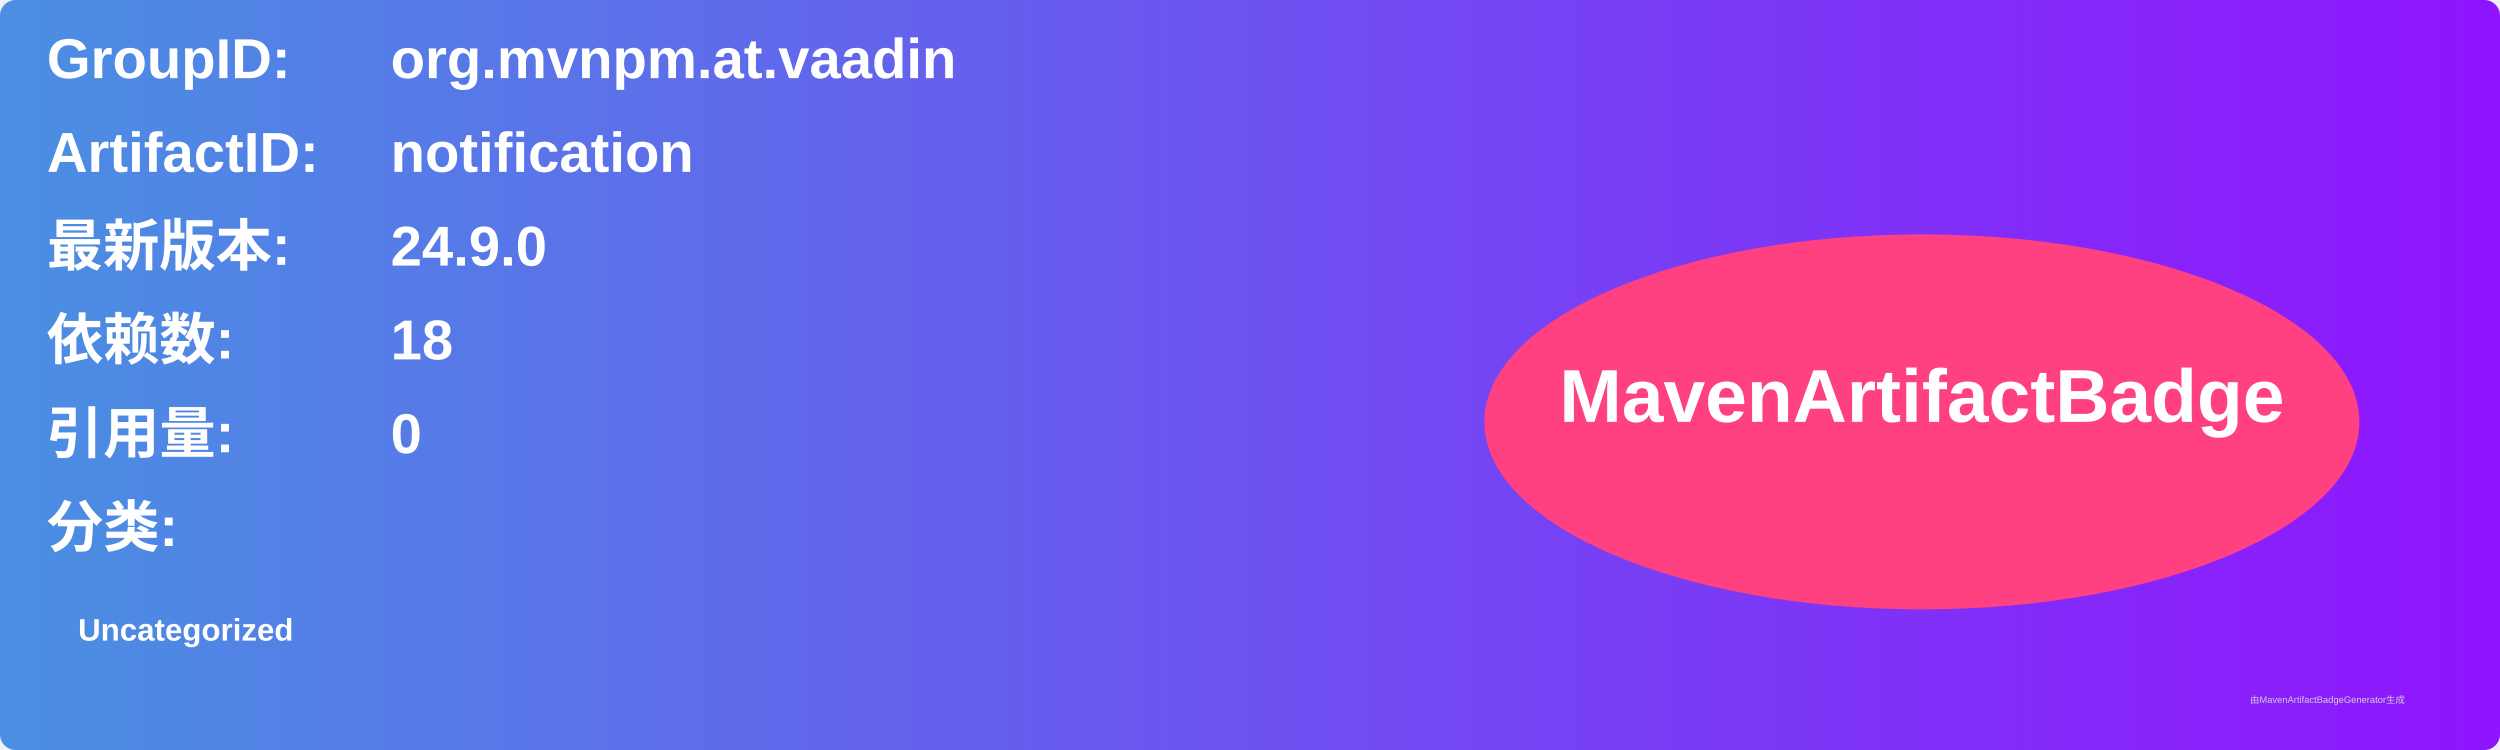
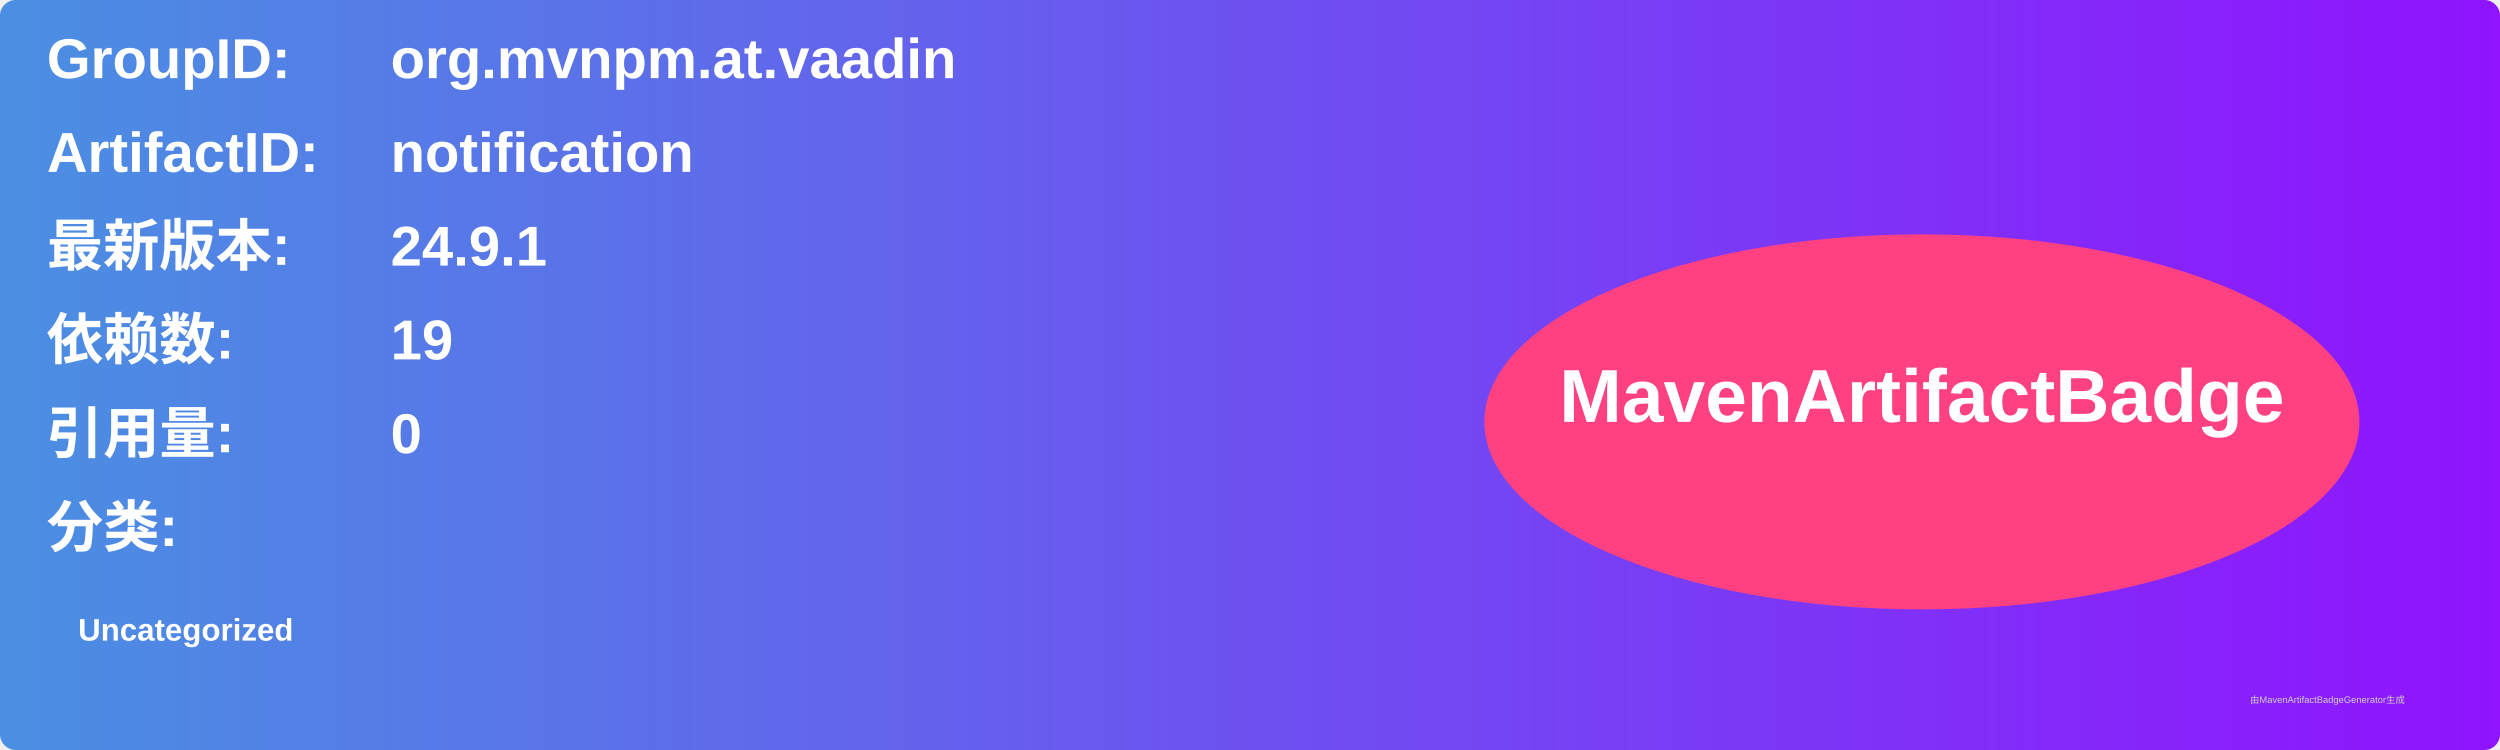
<svg xmlns="http://www.w3.org/2000/svg" width="800" height="240" viewBox="0 0 800 240">
  <linearGradient id="grad" x1="0%" y1="0%" x2="100%" y2="0%">
    <stop offset="0%" stop-color="#4a90e2" />
    <stop offset="100%" stop-color="#9013fe" />
  </linearGradient>
  <rect width="100%" height="100%" rx="5" ry="5" fill="url(#grad)" />
  <g transform="translate(15, 15)">
    <text x="0" y="10" font-family="Arial" font-size="18" fill="white" font-weight="bold" width="260">GroupID:</text>
    <text x="110" y="10" font-family="Arial" font-size="18" fill="white" font-weight="bold" width="460">org.mvnpm.at.vaadin</text>
    <text x="0" y="40" font-family="Arial" font-size="18" fill="white" font-weight="bold" width="260">ArtifactID:</text>
    <text x="110" y="40" font-family="Arial" font-size="18" fill="white" font-weight="bold" width="460">notification</text>
    <text x="0" y="70" font-family="Arial" font-size="18" fill="white" font-weight="bold">最新版本:</text>
    <text x="110" y="70" font-family="Arial" font-size="18" fill="white" font-weight="bold">
-       <tspan font-weight="bold">24.9.0</tspan>
+       <tspan font-weight="bold">24.9.1</tspan>
    </text>
    <text x="0" y="100" font-family="Arial" font-size="18" fill="white" font-weight="bold">依赖数: </text>
    <text x="110" y="100" font-family="Arial" font-size="18" fill="white">
-       <tspan font-weight="bold">18</tspan>
+       <tspan font-weight="bold">19</tspan>
    </text>
    <text x="0" y="130" font-family="Arial" font-size="18" fill="white" font-weight="bold">引用量: </text>
    <text x="110" y="130" font-family="Arial" font-size="18" fill="white">
      <tspan font-weight="bold">0</tspan>
    </text>
    <text x="0" y="160" font-family="Arial" font-size="18" fill="white" font-weight="bold">分类:</text>
    <text x="10" y="190" font-family="Arial" font-size="10" fill="white">
      <tspan font-weight="bold">Uncategorized</tspan>
    </text>
    <ellipse cx="600" cy="120" rx="140" ry="60" fill="#ff4081" />
    <text x="600" y="120" text-anchor="middle" font-family="Arial" font-size="24" fill="white" font-weight="bold">MavenArtifactBadge</text>
  </g>
  <text x="720" y="225" font-family="Arial" font-size="3" fill="#d0d0d0">由MavenArtifactBadgeGenerator生成</text>
</svg>
